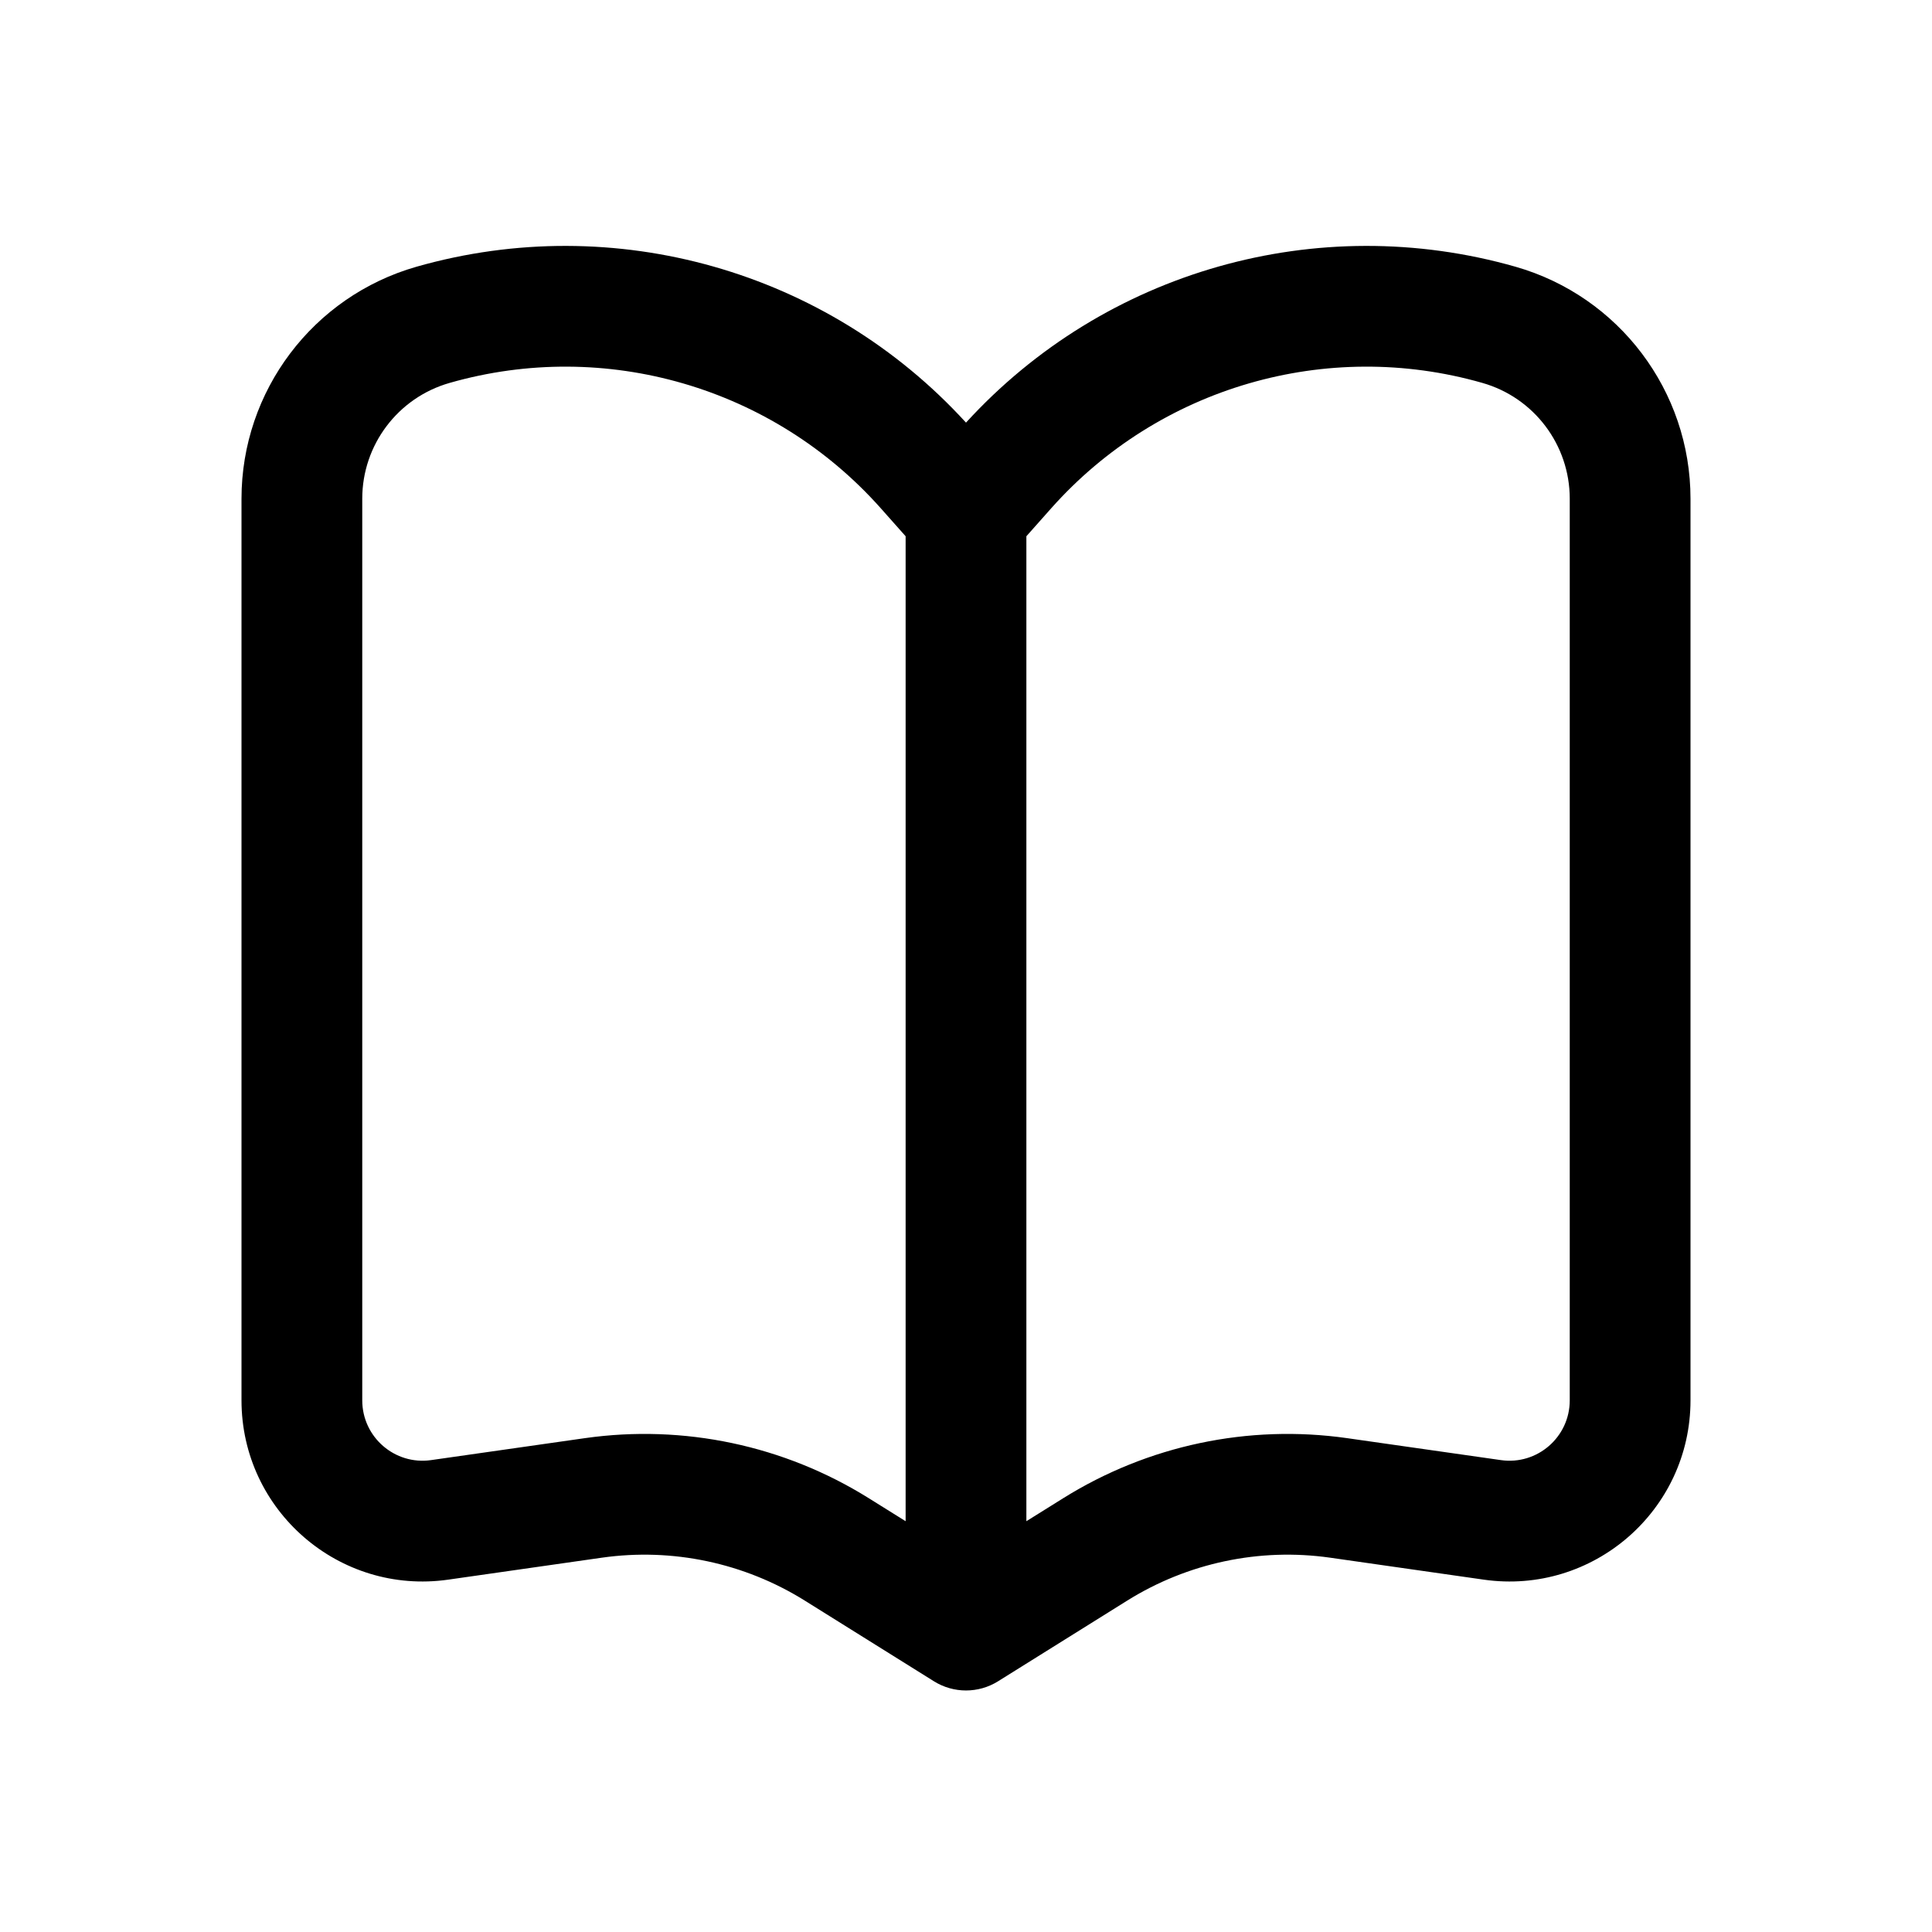
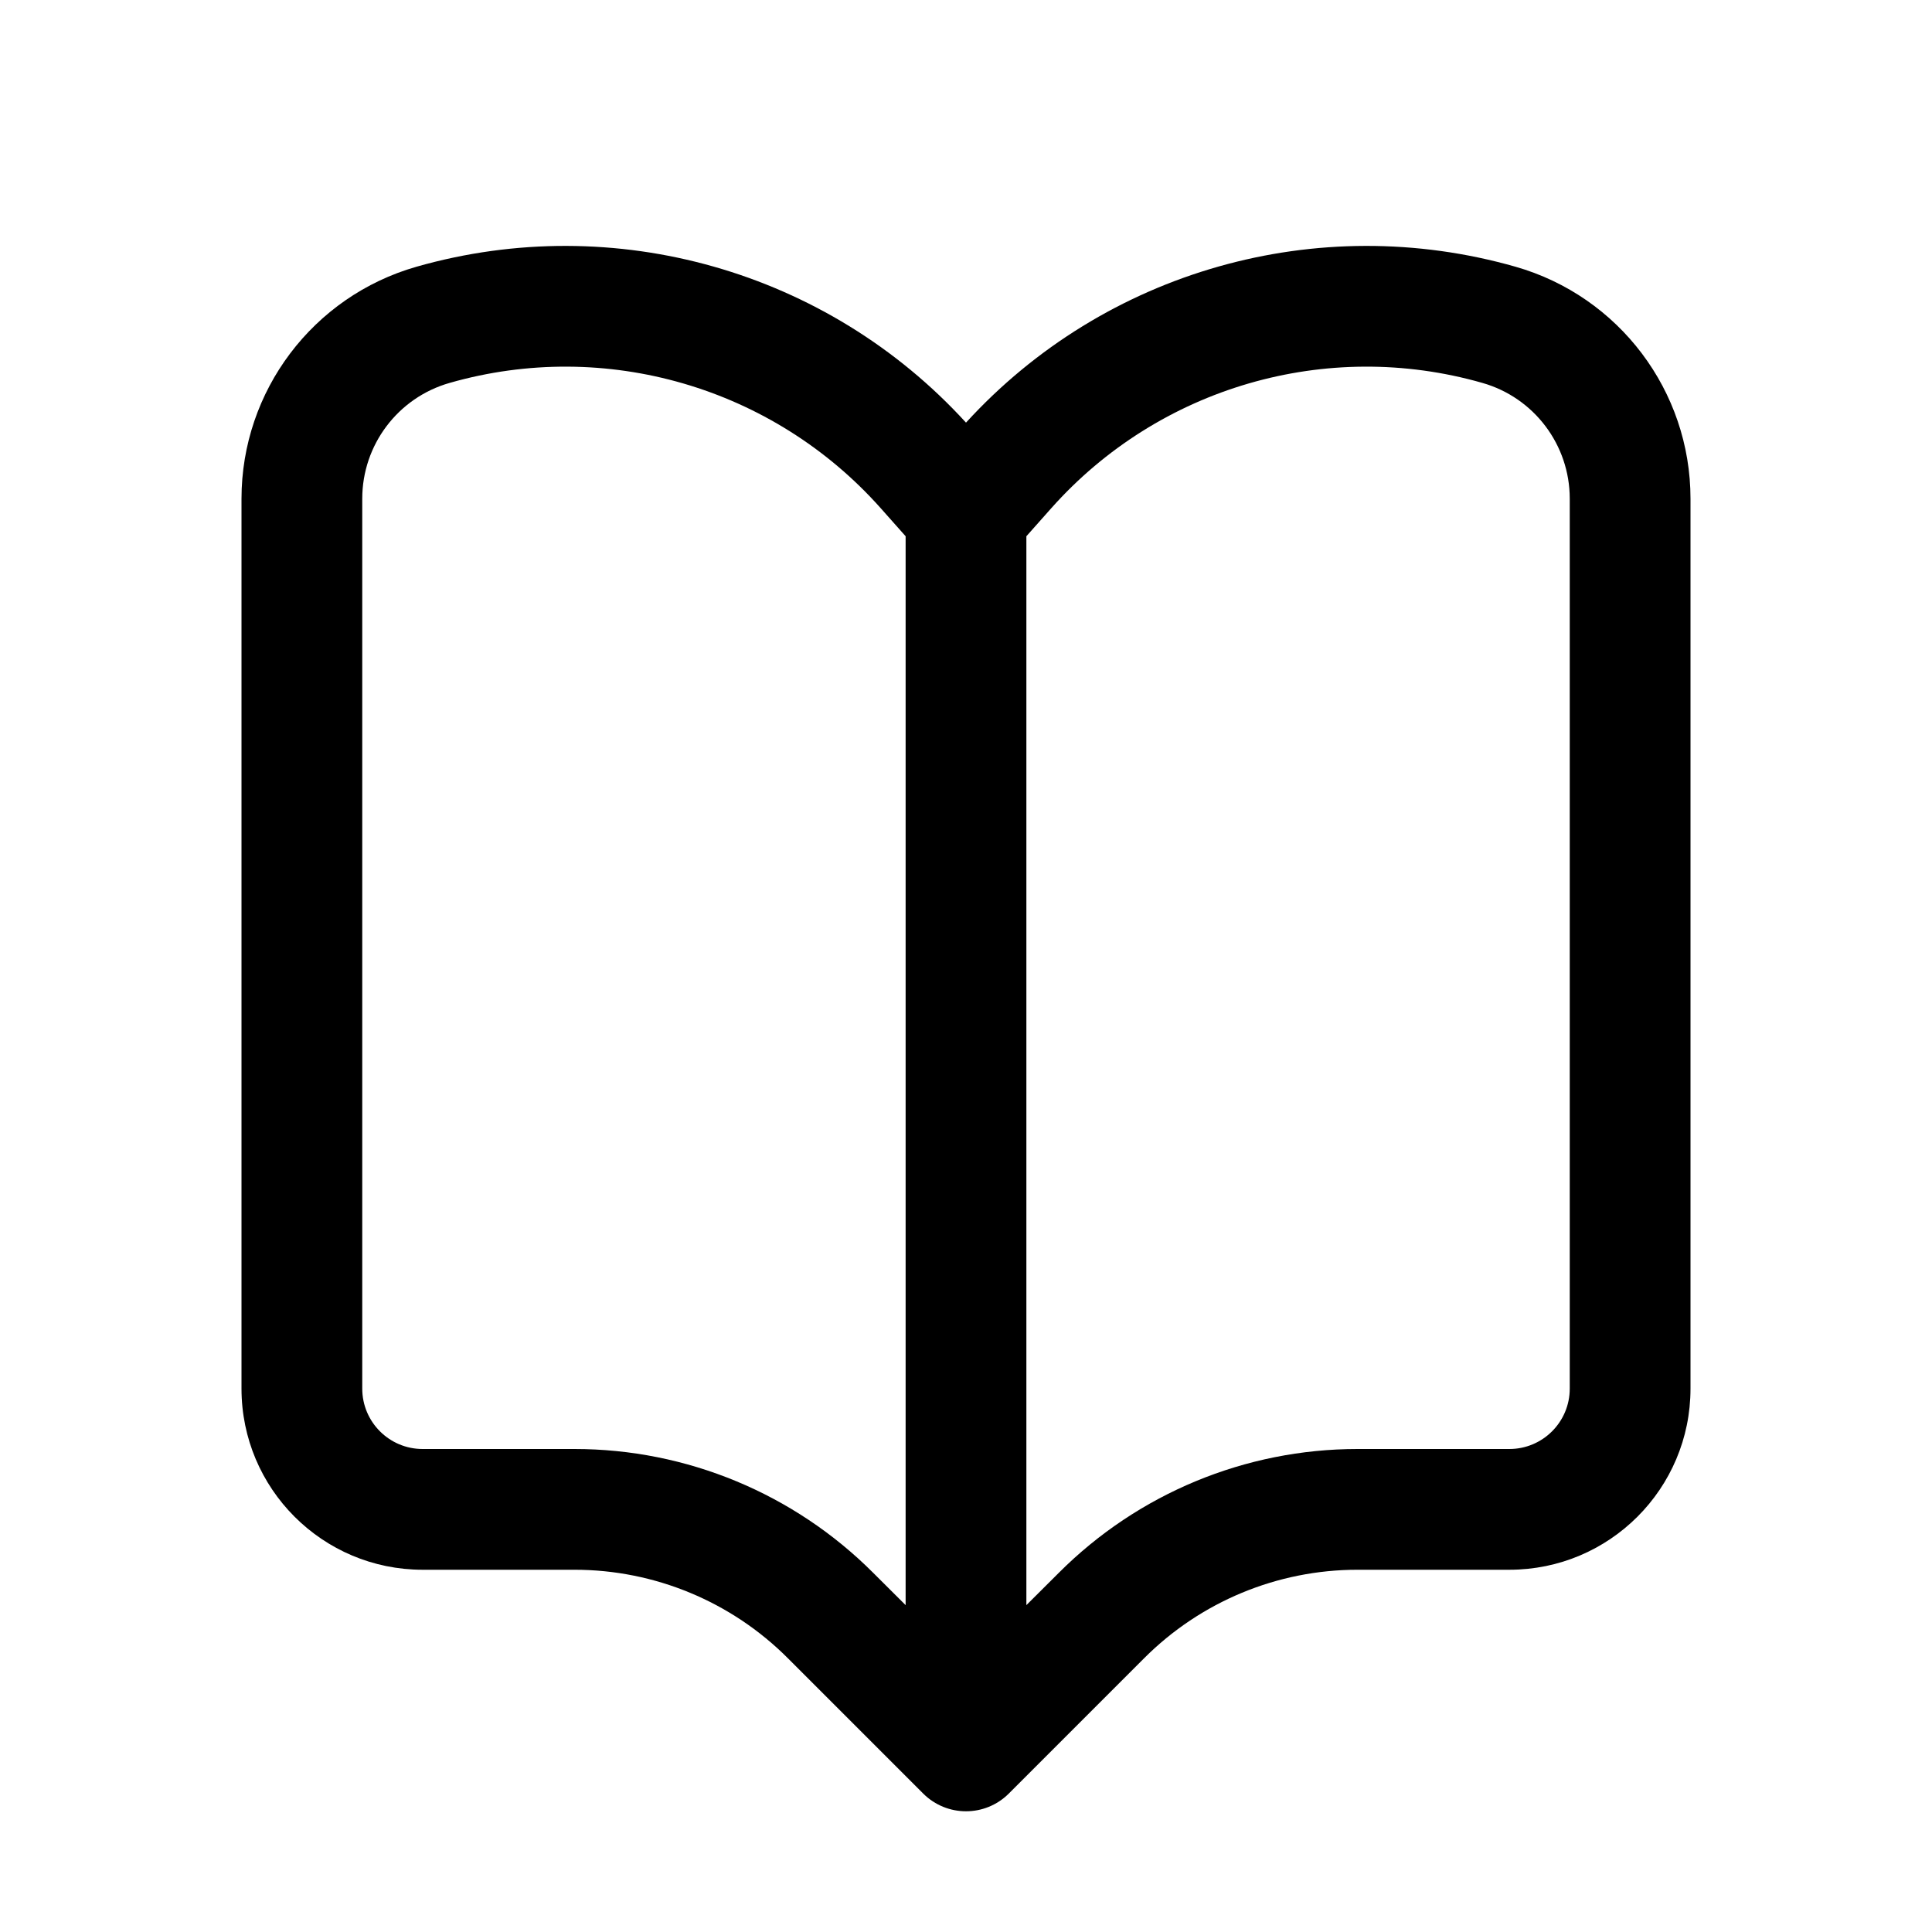
<svg xmlns="http://www.w3.org/2000/svg" width="16" height="16" viewBox="0 0 16 16" fill="none">
-   <path d="M8 3.5C9.148 2.243 10.91 1.741 12.551 2.209C13.408 2.454 14 3.238 14 4.13V11.597C14 12.509 13.192 13.211 12.288 13.082L11.015 12.9C10.431 12.817 9.836 12.943 9.336 13.255L8.265 13.924C8.103 14.025 7.897 14.025 7.735 13.924L6.664 13.255C6.164 12.943 5.569 12.817 4.985 12.9L3.712 13.082C2.808 13.211 2 12.509 2 11.597V4.13C2 3.238 2.592 2.454 3.449 2.209C5.09 1.741 6.852 2.243 8 3.5ZM7.294 4.209C6.402 3.206 5.014 2.802 3.724 3.171C3.295 3.293 3 3.685 3 4.13V11.597C3 11.901 3.269 12.135 3.57 12.092L4.845 11.91C5.662 11.794 6.494 11.97 7.194 12.407L7.5 12.598V4.441L7.294 4.209ZM12.276 3.171C10.986 2.802 9.598 3.206 8.706 4.209L8.5 4.441V12.598L8.806 12.407C9.506 11.97 10.338 11.794 11.155 11.91L12.43 12.092C12.731 12.135 13 11.901 13 11.597V4.13C13 3.685 12.705 3.293 12.276 3.171Z" fill="currentColor" />
+   <path d="M8 3.5C9.148 2.243 10.91 1.741 12.551 2.209C13.408 2.454 14 3.238 14 4.13V11.5C14 12.329 13.328 13 12.5 13H11.242C10.579 13 9.943 13.264 9.475 13.733L8.354 14.854C8.158 15.049 7.842 15.049 7.646 14.854L6.525 13.733C6.057 13.264 5.421 13 4.758 13H3.5C2.672 13 2 12.329 2 11.5V4.13C2 3.238 2.592 2.454 3.449 2.209C5.09 1.741 6.852 2.243 8 3.5ZM7.294 4.209C6.402 3.206 5.014 2.802 3.724 3.171C3.295 3.293 3 3.685 3 4.13V11.5C3 11.776 3.224 12 3.5 12H4.758C5.686 12 6.576 12.369 7.232 13.026L7.5 13.293V4.441L7.294 4.209ZM12.276 3.171C10.986 2.802 9.598 3.206 8.706 4.209L8.5 4.441V13.293L8.768 13.026C9.424 12.369 10.314 12 11.242 12H12.5C12.776 12 13 11.776 13 11.5V4.13C13 3.685 12.705 3.293 12.276 3.171Z" fill="currentColor" />
</svg>
